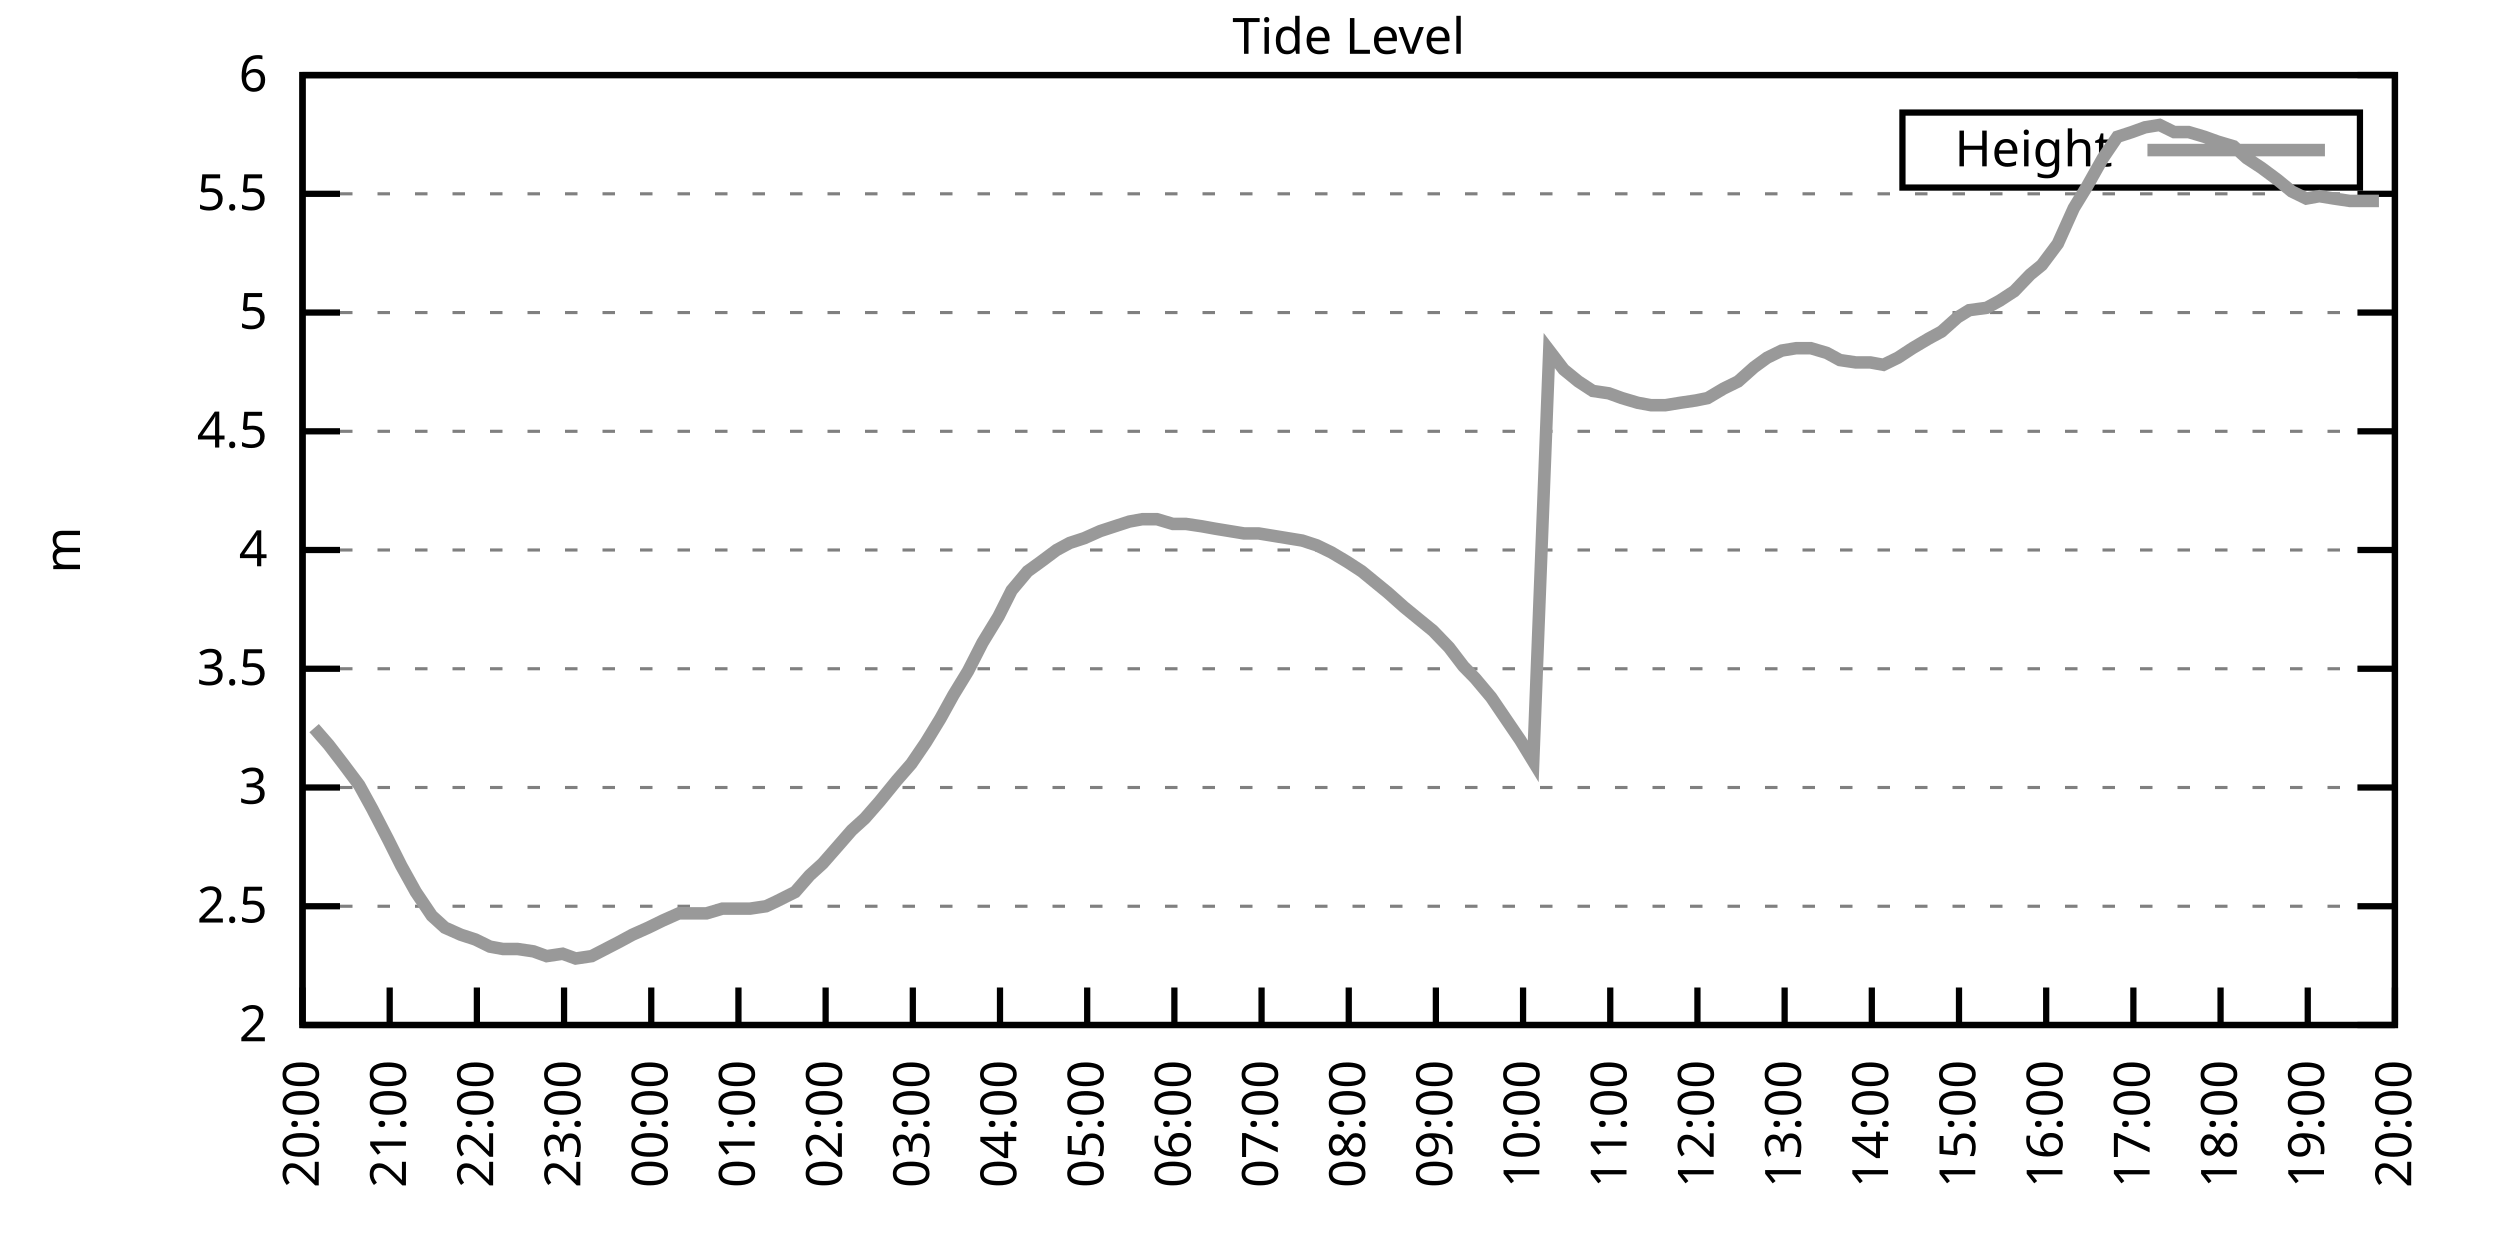
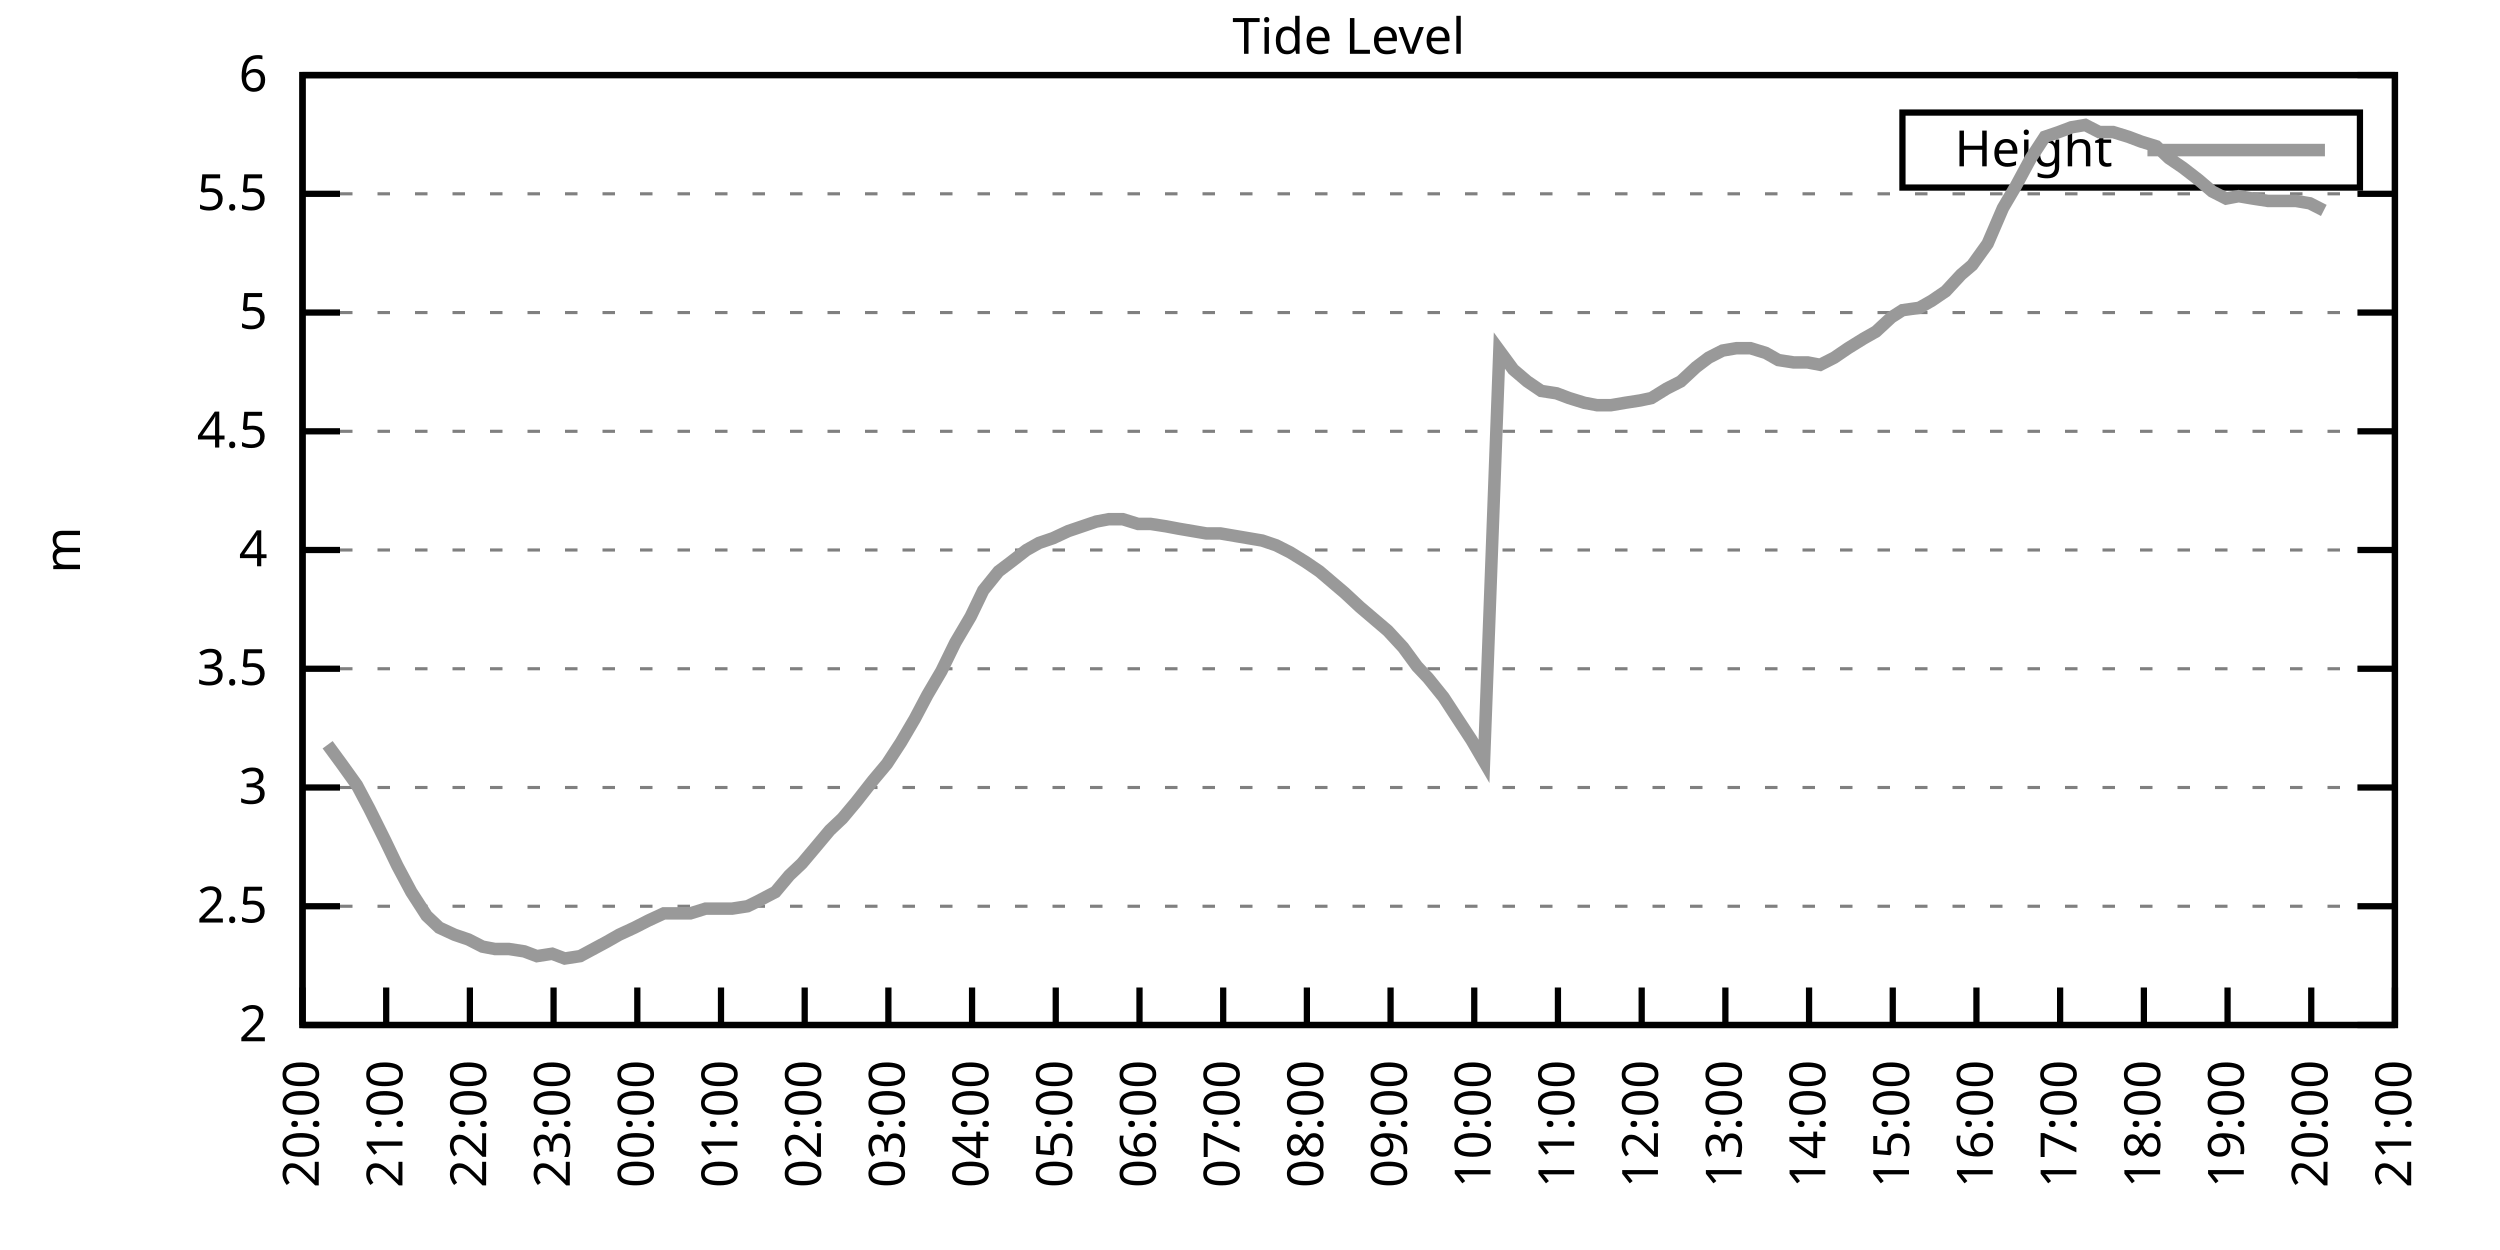
<svg xmlns="http://www.w3.org/2000/svg" xmlns:xlink="http://www.w3.org/1999/xlink" width="400" height="200" viewBox="0 0 400 200">
  <g id="gnuplot_canvas">
    <rect x="0" y="0" width="400" height="200" fill="none" />
    <defs>
      <circle id="gpDot" r="0.5" stroke-width="0.5" stroke="currentColor" />
      <path id="gpPt0" stroke-width="0.333" stroke="currentColor" d="M-1,0 h2 M0,-1 v2" />
      <path id="gpPt1" stroke-width="0.333" stroke="currentColor" d="M-1,-1 L1,1 M1,-1 L-1,1" />
      <path id="gpPt2" stroke-width="0.333" stroke="currentColor" d="M-1,0 L1,0 M0,-1 L0,1 M-1,-1 L1,1 M-1,1 L1,-1" />
      <rect id="gpPt3" stroke-width="0.333" stroke="currentColor" x="-1" y="-1" width="2" height="2" />
      <rect id="gpPt4" stroke-width="0.333" stroke="currentColor" fill="currentColor" x="-1" y="-1" width="2" height="2" />
      <circle id="gpPt5" stroke-width="0.333" stroke="currentColor" cx="0" cy="0" r="1" />
      <use xlink:href="#gpPt5" id="gpPt6" fill="currentColor" stroke="none" />
      <path id="gpPt7" stroke-width="0.333" stroke="currentColor" d="M0,-1.33 L-1.33,0.67 L1.33,0.67 z" />
      <use xlink:href="#gpPt7" id="gpPt8" fill="currentColor" stroke="none" />
      <use xlink:href="#gpPt7" id="gpPt9" stroke="currentColor" transform="rotate(180)" />
      <use xlink:href="#gpPt9" id="gpPt10" fill="currentColor" stroke="none" />
      <use xlink:href="#gpPt3" id="gpPt11" stroke="currentColor" transform="rotate(45)" />
      <use xlink:href="#gpPt11" id="gpPt12" fill="currentColor" stroke="none" />
      <path id="gpPt13" stroke-width="0.333" stroke="currentColor" d="M0,1.330 L1.265,0.411 L0.782,-1.067 L-0.782,-1.076 L-1.265,0.411 z" />
      <use xlink:href="#gpPt13" id="gpPt14" fill="currentColor" stroke="none" />
      <filter id="textbox" filterUnits="objectBoundingBox" x="0" y="0" height="1" width="1">
        <feFlood flood-color="white" flood-opacity="1" result="bgnd" />
        <feComposite in="SourceGraphic" in2="bgnd" operator="atop" />
      </filter>
      <filter id="greybox" filterUnits="objectBoundingBox" x="0" y="0" height="1" width="1">
        <feFlood flood-color="lightgrey" flood-opacity="1" result="grey" />
        <feComposite in="SourceGraphic" in2="grey" operator="atop" />
      </filter>
    </defs>
    <g fill="none" color="white" stroke="currentColor" stroke-width="1.00" stroke-linecap="butt" stroke-linejoin="miter">
</g>
    <g fill="none" color="black" stroke="currentColor" stroke-width="1.00" stroke-linecap="butt" stroke-linejoin="miter">
      <g stroke="none" shape-rendering="crispEdges">
        <polygon fill="rgb(255, 255, 255)" points="48.40,164.00 383.18,164.00 383.18,12.02 48.40,12.02 " />
      </g>
    </g>
    <g fill="none" color="black" stroke="currentColor" stroke-width="1.00" stroke-linecap="butt" stroke-linejoin="miter">
</g>
    <g fill="none" color="black" stroke="black" stroke-width="0.50" stroke-linecap="butt" stroke-linejoin="miter">
</g>
    <g fill="none" color="gray" stroke="currentColor" stroke-width="0.50" stroke-linecap="butt" stroke-linejoin="miter">
      <path stroke="gray" stroke-dasharray="2,4" class="gridline" d="M48.40,164.00 L383.19,164.00  " />
    </g>
    <g fill="none" color="gray" stroke="gray" stroke-width="1.00" stroke-linecap="butt" stroke-linejoin="miter">
</g>
    <g fill="none" color="black" stroke="currentColor" stroke-width="1.00" stroke-linecap="butt" stroke-linejoin="miter">
      <path stroke="black" d="M48.40,164.00 L54.40,164.00 M383.19,164.00 L377.19,164.00  " />
      <g transform="translate(42.80,166.60)" stroke="none" fill="black" font-family="Sans" font-size="8.00" text-anchor="end">
        <text>
          <tspan font-family="Sans"> 2</tspan>
        </text>
      </g>
    </g>
    <g fill="none" color="black" stroke="currentColor" stroke-width="1.00" stroke-linecap="butt" stroke-linejoin="miter">
</g>
    <g fill="none" color="black" stroke="black" stroke-width="0.50" stroke-linecap="butt" stroke-linejoin="miter">
</g>
    <g fill="none" color="gray" stroke="currentColor" stroke-width="0.50" stroke-linecap="butt" stroke-linejoin="miter">
      <path stroke="gray" stroke-dasharray="2,4" class="gridline" d="M48.40,145.00 L383.19,145.00  " />
    </g>
    <g fill="none" color="gray" stroke="gray" stroke-width="1.00" stroke-linecap="butt" stroke-linejoin="miter">
</g>
    <g fill="none" color="black" stroke="currentColor" stroke-width="1.00" stroke-linecap="butt" stroke-linejoin="miter">
      <path stroke="black" d="M48.40,145.00 L54.40,145.00 M383.19,145.00 L377.19,145.00  " />
      <g transform="translate(42.80,147.60)" stroke="none" fill="black" font-family="Sans" font-size="8.00" text-anchor="end">
        <text>
          <tspan font-family="Sans"> 2.5</tspan>
        </text>
      </g>
    </g>
    <g fill="none" color="black" stroke="currentColor" stroke-width="1.00" stroke-linecap="butt" stroke-linejoin="miter">
</g>
    <g fill="none" color="black" stroke="black" stroke-width="0.50" stroke-linecap="butt" stroke-linejoin="miter">
</g>
    <g fill="none" color="gray" stroke="currentColor" stroke-width="0.50" stroke-linecap="butt" stroke-linejoin="miter">
      <path stroke="gray" stroke-dasharray="2,4" class="gridline" d="M48.40,126.00 L383.19,126.00  " />
    </g>
    <g fill="none" color="gray" stroke="gray" stroke-width="1.00" stroke-linecap="butt" stroke-linejoin="miter">
</g>
    <g fill="none" color="black" stroke="currentColor" stroke-width="1.00" stroke-linecap="butt" stroke-linejoin="miter">
      <path stroke="black" d="M48.40,126.00 L54.40,126.00 M383.19,126.00 L377.19,126.00  " />
      <g transform="translate(42.80,128.60)" stroke="none" fill="black" font-family="Sans" font-size="8.00" text-anchor="end">
        <text>
          <tspan font-family="Sans"> 3</tspan>
        </text>
      </g>
    </g>
    <g fill="none" color="black" stroke="currentColor" stroke-width="1.00" stroke-linecap="butt" stroke-linejoin="miter">
</g>
    <g fill="none" color="black" stroke="black" stroke-width="0.50" stroke-linecap="butt" stroke-linejoin="miter">
</g>
    <g fill="none" color="gray" stroke="currentColor" stroke-width="0.50" stroke-linecap="butt" stroke-linejoin="miter">
      <path stroke="gray" stroke-dasharray="2,4" class="gridline" d="M48.40,107.00 L383.19,107.00  " />
    </g>
    <g fill="none" color="gray" stroke="gray" stroke-width="1.00" stroke-linecap="butt" stroke-linejoin="miter">
</g>
    <g fill="none" color="black" stroke="currentColor" stroke-width="1.00" stroke-linecap="butt" stroke-linejoin="miter">
      <path stroke="black" d="M48.40,107.00 L54.40,107.00 M383.19,107.00 L377.19,107.00  " />
      <g transform="translate(42.80,109.60)" stroke="none" fill="black" font-family="Sans" font-size="8.00" text-anchor="end">
        <text>
          <tspan font-family="Sans"> 3.5</tspan>
        </text>
      </g>
    </g>
    <g fill="none" color="black" stroke="currentColor" stroke-width="1.00" stroke-linecap="butt" stroke-linejoin="miter">
</g>
    <g fill="none" color="black" stroke="black" stroke-width="0.50" stroke-linecap="butt" stroke-linejoin="miter">
</g>
    <g fill="none" color="gray" stroke="currentColor" stroke-width="0.50" stroke-linecap="butt" stroke-linejoin="miter">
      <path stroke="gray" stroke-dasharray="2,4" class="gridline" d="M48.40,88.00 L383.19,88.00  " />
    </g>
    <g fill="none" color="gray" stroke="gray" stroke-width="1.00" stroke-linecap="butt" stroke-linejoin="miter">
</g>
    <g fill="none" color="black" stroke="currentColor" stroke-width="1.00" stroke-linecap="butt" stroke-linejoin="miter">
      <path stroke="black" d="M48.40,88.00 L54.40,88.00 M383.19,88.00 L377.19,88.00  " />
      <g transform="translate(42.80,90.60)" stroke="none" fill="black" font-family="Sans" font-size="8.00" text-anchor="end">
        <text>
          <tspan font-family="Sans"> 4</tspan>
        </text>
      </g>
    </g>
    <g fill="none" color="black" stroke="currentColor" stroke-width="1.00" stroke-linecap="butt" stroke-linejoin="miter">
</g>
    <g fill="none" color="black" stroke="black" stroke-width="0.50" stroke-linecap="butt" stroke-linejoin="miter">
</g>
    <g fill="none" color="gray" stroke="currentColor" stroke-width="0.50" stroke-linecap="butt" stroke-linejoin="miter">
      <path stroke="gray" stroke-dasharray="2,4" class="gridline" d="M48.40,69.01 L383.19,69.01  " />
    </g>
    <g fill="none" color="gray" stroke="gray" stroke-width="1.00" stroke-linecap="butt" stroke-linejoin="miter">
</g>
    <g fill="none" color="black" stroke="currentColor" stroke-width="1.00" stroke-linecap="butt" stroke-linejoin="miter">
      <path stroke="black" d="M48.40,69.01 L54.40,69.01 M383.19,69.01 L377.19,69.01  " />
      <g transform="translate(42.80,71.61)" stroke="none" fill="black" font-family="Sans" font-size="8.00" text-anchor="end">
        <text>
          <tspan font-family="Sans"> 4.5</tspan>
        </text>
      </g>
    </g>
    <g fill="none" color="black" stroke="currentColor" stroke-width="1.00" stroke-linecap="butt" stroke-linejoin="miter">
</g>
    <g fill="none" color="black" stroke="black" stroke-width="0.50" stroke-linecap="butt" stroke-linejoin="miter">
</g>
    <g fill="none" color="gray" stroke="currentColor" stroke-width="0.50" stroke-linecap="butt" stroke-linejoin="miter">
      <path stroke="gray" stroke-dasharray="2,4" class="gridline" d="M48.40,50.01 L383.19,50.01  " />
    </g>
    <g fill="none" color="gray" stroke="gray" stroke-width="1.00" stroke-linecap="butt" stroke-linejoin="miter">
</g>
    <g fill="none" color="black" stroke="currentColor" stroke-width="1.00" stroke-linecap="butt" stroke-linejoin="miter">
      <path stroke="black" d="M48.40,50.01 L54.40,50.01 M383.19,50.01 L377.19,50.01  " />
      <g transform="translate(42.80,52.61)" stroke="none" fill="black" font-family="Sans" font-size="8.00" text-anchor="end">
        <text>
          <tspan font-family="Sans"> 5</tspan>
        </text>
      </g>
    </g>
    <g fill="none" color="black" stroke="currentColor" stroke-width="1.00" stroke-linecap="butt" stroke-linejoin="miter">
</g>
    <g fill="none" color="black" stroke="black" stroke-width="0.50" stroke-linecap="butt" stroke-linejoin="miter">
</g>
    <g fill="none" color="gray" stroke="currentColor" stroke-width="0.50" stroke-linecap="butt" stroke-linejoin="miter">
      <path stroke="gray" stroke-dasharray="2,4" class="gridline" d="M48.40,31.01 L383.19,31.01  " />
    </g>
    <g fill="none" color="gray" stroke="gray" stroke-width="1.00" stroke-linecap="butt" stroke-linejoin="miter">
</g>
    <g fill="none" color="black" stroke="currentColor" stroke-width="1.00" stroke-linecap="butt" stroke-linejoin="miter">
      <path stroke="black" d="M48.40,31.01 L54.40,31.01 M383.19,31.01 L377.19,31.01  " />
      <g transform="translate(42.80,33.61)" stroke="none" fill="black" font-family="Sans" font-size="8.00" text-anchor="end">
        <text>
          <tspan font-family="Sans"> 5.5</tspan>
        </text>
      </g>
    </g>
    <g fill="none" color="black" stroke="currentColor" stroke-width="1.00" stroke-linecap="butt" stroke-linejoin="miter">
</g>
    <g fill="none" color="black" stroke="black" stroke-width="0.50" stroke-linecap="butt" stroke-linejoin="miter">
</g>
    <g fill="none" color="gray" stroke="currentColor" stroke-width="0.50" stroke-linecap="butt" stroke-linejoin="miter">
      <path stroke="gray" stroke-dasharray="2,4" class="gridline" d="M48.40,12.01 L383.19,12.01  " />
    </g>
    <g fill="none" color="gray" stroke="gray" stroke-width="1.00" stroke-linecap="butt" stroke-linejoin="miter">
</g>
    <g fill="none" color="black" stroke="currentColor" stroke-width="1.00" stroke-linecap="butt" stroke-linejoin="miter">
      <path stroke="black" d="M48.40,12.01 L54.40,12.01 M383.19,12.01 L377.19,12.01  " />
      <g transform="translate(42.80,14.61)" stroke="none" fill="black" font-family="Sans" font-size="8.00" text-anchor="end">
        <text>
          <tspan font-family="Sans"> 6</tspan>
        </text>
      </g>
    </g>
    <g fill="none" color="black" stroke="currentColor" stroke-width="1.00" stroke-linecap="butt" stroke-linejoin="miter">
      <path stroke="black" d="M48.40,164.00 L48.40,158.00  " />
      <g transform="translate(51.00,169.60) rotate(270.00)" stroke="none" fill="black" font-family="Sans" font-size="8.00" text-anchor="end">
        <text>
          <tspan font-family="Sans">20:00</tspan>
        </text>
      </g>
    </g>
    <g fill="none" color="black" stroke="currentColor" stroke-width="1.00" stroke-linecap="butt" stroke-linejoin="miter">
-       <path stroke="black" d="M62.35,164.00 L62.35,158.00  " />
-       <g transform="translate(64.95,169.60) rotate(270.00)" stroke="none" fill="black" font-family="Sans" font-size="8.00" text-anchor="end">
+       <path stroke="black" d="M61.79,164.00 L61.79,158.00  " />
+       <g transform="translate(64.39,169.60) rotate(270.00)" stroke="none" fill="black" font-family="Sans" font-size="8.00" text-anchor="end">
        <text>
          <tspan font-family="Sans">21:00</tspan>
        </text>
      </g>
    </g>
    <g fill="none" color="black" stroke="currentColor" stroke-width="1.00" stroke-linecap="butt" stroke-linejoin="miter">
-       <path stroke="black" d="M76.30,164.00 L76.30,158.00  " />
-       <g transform="translate(78.90,169.60) rotate(270.00)" stroke="none" fill="black" font-family="Sans" font-size="8.00" text-anchor="end">
+       <path stroke="black" d="M75.18,164.00 L75.18,158.00  " />
+       <g transform="translate(77.78,169.60) rotate(270.00)" stroke="none" fill="black" font-family="Sans" font-size="8.00" text-anchor="end">
        <text>
          <tspan font-family="Sans">22:00</tspan>
        </text>
      </g>
    </g>
    <g fill="none" color="black" stroke="currentColor" stroke-width="1.00" stroke-linecap="butt" stroke-linejoin="miter">
-       <path stroke="black" d="M90.25,164.00 L90.25,158.00  " />
-       <g transform="translate(92.85,169.60) rotate(270.00)" stroke="none" fill="black" font-family="Sans" font-size="8.00" text-anchor="end">
+       <path stroke="black" d="M88.57,164.00 L88.57,158.00  " />
+       <g transform="translate(91.17,169.60) rotate(270.00)" stroke="none" fill="black" font-family="Sans" font-size="8.00" text-anchor="end">
        <text>
          <tspan font-family="Sans">23:00</tspan>
        </text>
      </g>
    </g>
    <g fill="none" color="black" stroke="currentColor" stroke-width="1.00" stroke-linecap="butt" stroke-linejoin="miter">
-       <path stroke="black" d="M104.20,164.00 L104.20,158.00  " />
-       <g transform="translate(106.80,169.60) rotate(270.00)" stroke="none" fill="black" font-family="Sans" font-size="8.00" text-anchor="end">
+       <path stroke="black" d="M101.97,164.00 L101.97,158.00  " />
+       <g transform="translate(104.57,169.60) rotate(270.00)" stroke="none" fill="black" font-family="Sans" font-size="8.00" text-anchor="end">
        <text>
          <tspan font-family="Sans">00:00</tspan>
        </text>
      </g>
    </g>
    <g fill="none" color="black" stroke="currentColor" stroke-width="1.00" stroke-linecap="butt" stroke-linejoin="miter">
-       <path stroke="black" d="M118.15,164.00 L118.15,158.00  " />
-       <g transform="translate(120.75,169.60) rotate(270.00)" stroke="none" fill="black" font-family="Sans" font-size="8.00" text-anchor="end">
+       <path stroke="black" d="M115.36,164.00 L115.36,158.00  " />
+       <g transform="translate(117.96,169.60) rotate(270.00)" stroke="none" fill="black" font-family="Sans" font-size="8.00" text-anchor="end">
        <text>
          <tspan font-family="Sans">01:00</tspan>
        </text>
      </g>
    </g>
    <g fill="none" color="black" stroke="currentColor" stroke-width="1.00" stroke-linecap="butt" stroke-linejoin="miter">
-       <path stroke="black" d="M132.10,164.00 L132.10,158.00  " />
-       <g transform="translate(134.70,169.60) rotate(270.00)" stroke="none" fill="black" font-family="Sans" font-size="8.00" text-anchor="end">
+       <path stroke="black" d="M128.75,164.00 L128.75,158.00  " />
+       <g transform="translate(131.35,169.60) rotate(270.00)" stroke="none" fill="black" font-family="Sans" font-size="8.00" text-anchor="end">
        <text>
          <tspan font-family="Sans">02:00</tspan>
        </text>
      </g>
    </g>
    <g fill="none" color="black" stroke="currentColor" stroke-width="1.00" stroke-linecap="butt" stroke-linejoin="miter">
-       <path stroke="black" d="M146.05,164.00 L146.05,158.00  " />
-       <g transform="translate(148.65,169.60) rotate(270.00)" stroke="none" fill="black" font-family="Sans" font-size="8.00" text-anchor="end">
+       <path stroke="black" d="M142.14,164.00 L142.14,158.00  " />
+       <g transform="translate(144.74,169.60) rotate(270.00)" stroke="none" fill="black" font-family="Sans" font-size="8.00" text-anchor="end">
        <text>
          <tspan font-family="Sans">03:00</tspan>
        </text>
      </g>
    </g>
    <g fill="none" color="black" stroke="currentColor" stroke-width="1.00" stroke-linecap="butt" stroke-linejoin="miter">
-       <path stroke="black" d="M160.00,164.00 L160.00,158.00  " />
-       <g transform="translate(162.60,169.60) rotate(270.00)" stroke="none" fill="black" font-family="Sans" font-size="8.00" text-anchor="end">
+       <path stroke="black" d="M155.53,164.00 L155.53,158.00  " />
+       <g transform="translate(158.13,169.60) rotate(270.00)" stroke="none" fill="black" font-family="Sans" font-size="8.00" text-anchor="end">
        <text>
          <tspan font-family="Sans">04:00</tspan>
        </text>
      </g>
    </g>
    <g fill="none" color="black" stroke="currentColor" stroke-width="1.00" stroke-linecap="butt" stroke-linejoin="miter">
-       <path stroke="black" d="M173.95,164.00 L173.95,158.00  " />
-       <g transform="translate(176.55,169.60) rotate(270.00)" stroke="none" fill="black" font-family="Sans" font-size="8.00" text-anchor="end">
+       <path stroke="black" d="M168.92,164.00 L168.92,158.00  " />
+       <g transform="translate(171.52,169.60) rotate(270.00)" stroke="none" fill="black" font-family="Sans" font-size="8.00" text-anchor="end">
        <text>
          <tspan font-family="Sans">05:00</tspan>
        </text>
      </g>
    </g>
    <g fill="none" color="black" stroke="currentColor" stroke-width="1.00" stroke-linecap="butt" stroke-linejoin="miter">
-       <path stroke="black" d="M187.90,164.00 L187.90,158.00  " />
-       <g transform="translate(190.50,169.60) rotate(270.00)" stroke="none" fill="black" font-family="Sans" font-size="8.00" text-anchor="end">
+       <path stroke="black" d="M182.32,164.00 L182.32,158.00  " />
+       <g transform="translate(184.92,169.60) rotate(270.00)" stroke="none" fill="black" font-family="Sans" font-size="8.00" text-anchor="end">
        <text>
          <tspan font-family="Sans">06:00</tspan>
        </text>
      </g>
    </g>
    <g fill="none" color="black" stroke="currentColor" stroke-width="1.00" stroke-linecap="butt" stroke-linejoin="miter">
-       <path stroke="black" d="M201.85,164.00 L201.85,158.00  " />
-       <g transform="translate(204.45,169.60) rotate(270.00)" stroke="none" fill="black" font-family="Sans" font-size="8.00" text-anchor="end">
+       <path stroke="black" d="M195.71,164.00 L195.71,158.00  " />
+       <g transform="translate(198.31,169.60) rotate(270.00)" stroke="none" fill="black" font-family="Sans" font-size="8.00" text-anchor="end">
        <text>
          <tspan font-family="Sans">07:00</tspan>
        </text>
      </g>
    </g>
    <g fill="none" color="black" stroke="currentColor" stroke-width="1.00" stroke-linecap="butt" stroke-linejoin="miter">
-       <path stroke="black" d="M215.80,164.00 L215.80,158.00  " />
-       <g transform="translate(218.40,169.60) rotate(270.00)" stroke="none" fill="black" font-family="Sans" font-size="8.00" text-anchor="end">
+       <path stroke="black" d="M209.10,164.00 L209.10,158.00  " />
+       <g transform="translate(211.70,169.60) rotate(270.00)" stroke="none" fill="black" font-family="Sans" font-size="8.00" text-anchor="end">
        <text>
          <tspan font-family="Sans">08:00</tspan>
        </text>
      </g>
    </g>
    <g fill="none" color="black" stroke="currentColor" stroke-width="1.00" stroke-linecap="butt" stroke-linejoin="miter">
-       <path stroke="black" d="M229.74,164.00 L229.74,158.00  " />
-       <g transform="translate(232.34,169.60) rotate(270.00)" stroke="none" fill="black" font-family="Sans" font-size="8.00" text-anchor="end">
+       <path stroke="black" d="M222.49,164.00 L222.49,158.00  " />
+       <g transform="translate(225.09,169.60) rotate(270.00)" stroke="none" fill="black" font-family="Sans" font-size="8.00" text-anchor="end">
        <text>
          <tspan font-family="Sans">09:00</tspan>
        </text>
      </g>
    </g>
    <g fill="none" color="black" stroke="currentColor" stroke-width="1.00" stroke-linecap="butt" stroke-linejoin="miter">
-       <path stroke="black" d="M243.69,164.00 L243.69,158.00  " />
-       <g transform="translate(246.29,169.60) rotate(270.00)" stroke="none" fill="black" font-family="Sans" font-size="8.00" text-anchor="end">
+       <path stroke="black" d="M235.88,164.00 L235.88,158.00  " />
+       <g transform="translate(238.48,169.60) rotate(270.00)" stroke="none" fill="black" font-family="Sans" font-size="8.00" text-anchor="end">
        <text>
          <tspan font-family="Sans">10:00</tspan>
        </text>
      </g>
    </g>
    <g fill="none" color="black" stroke="currentColor" stroke-width="1.00" stroke-linecap="butt" stroke-linejoin="miter">
-       <path stroke="black" d="M257.64,164.00 L257.64,158.00  " />
-       <g transform="translate(260.24,169.60) rotate(270.00)" stroke="none" fill="black" font-family="Sans" font-size="8.00" text-anchor="end">
+       <path stroke="black" d="M249.27,164.00 L249.27,158.00  " />
+       <g transform="translate(251.87,169.60) rotate(270.00)" stroke="none" fill="black" font-family="Sans" font-size="8.00" text-anchor="end">
        <text>
          <tspan font-family="Sans">11:00</tspan>
        </text>
      </g>
    </g>
    <g fill="none" color="black" stroke="currentColor" stroke-width="1.00" stroke-linecap="butt" stroke-linejoin="miter">
-       <path stroke="black" d="M271.59,164.00 L271.59,158.00  " />
-       <g transform="translate(274.19,169.60) rotate(270.00)" stroke="none" fill="black" font-family="Sans" font-size="8.00" text-anchor="end">
+       <path stroke="black" d="M262.67,164.00 L262.67,158.00  " />
+       <g transform="translate(265.27,169.60) rotate(270.00)" stroke="none" fill="black" font-family="Sans" font-size="8.00" text-anchor="end">
        <text>
          <tspan font-family="Sans">12:00</tspan>
        </text>
      </g>
    </g>
    <g fill="none" color="black" stroke="currentColor" stroke-width="1.00" stroke-linecap="butt" stroke-linejoin="miter">
-       <path stroke="black" d="M285.54,164.00 L285.54,158.00  " />
-       <g transform="translate(288.14,169.60) rotate(270.00)" stroke="none" fill="black" font-family="Sans" font-size="8.00" text-anchor="end">
+       <path stroke="black" d="M276.06,164.00 L276.06,158.00  " />
+       <g transform="translate(278.66,169.60) rotate(270.00)" stroke="none" fill="black" font-family="Sans" font-size="8.00" text-anchor="end">
        <text>
          <tspan font-family="Sans">13:00</tspan>
        </text>
      </g>
    </g>
    <g fill="none" color="black" stroke="currentColor" stroke-width="1.00" stroke-linecap="butt" stroke-linejoin="miter">
-       <path stroke="black" d="M299.49,164.00 L299.49,158.00  " />
-       <g transform="translate(302.09,169.60) rotate(270.00)" stroke="none" fill="black" font-family="Sans" font-size="8.00" text-anchor="end">
+       <path stroke="black" d="M289.45,164.00 L289.45,158.00  " />
+       <g transform="translate(292.05,169.60) rotate(270.00)" stroke="none" fill="black" font-family="Sans" font-size="8.00" text-anchor="end">
        <text>
          <tspan font-family="Sans">14:00</tspan>
        </text>
      </g>
    </g>
    <g fill="none" color="black" stroke="currentColor" stroke-width="1.00" stroke-linecap="butt" stroke-linejoin="miter">
-       <path stroke="black" d="M313.44,164.00 L313.44,158.00  " />
-       <g transform="translate(316.04,169.60) rotate(270.00)" stroke="none" fill="black" font-family="Sans" font-size="8.00" text-anchor="end">
+       <path stroke="black" d="M302.84,164.00 L302.84,158.00  " />
+       <g transform="translate(305.44,169.60) rotate(270.00)" stroke="none" fill="black" font-family="Sans" font-size="8.00" text-anchor="end">
        <text>
          <tspan font-family="Sans">15:00</tspan>
        </text>
      </g>
    </g>
    <g fill="none" color="black" stroke="currentColor" stroke-width="1.00" stroke-linecap="butt" stroke-linejoin="miter">
-       <path stroke="black" d="M327.39,164.00 L327.39,158.00  " />
-       <g transform="translate(329.99,169.60) rotate(270.00)" stroke="none" fill="black" font-family="Sans" font-size="8.00" text-anchor="end">
+       <path stroke="black" d="M316.23,164.00 L316.23,158.00  " />
+       <g transform="translate(318.83,169.60) rotate(270.00)" stroke="none" fill="black" font-family="Sans" font-size="8.00" text-anchor="end">
        <text>
          <tspan font-family="Sans">16:00</tspan>
        </text>
      </g>
    </g>
    <g fill="none" color="black" stroke="currentColor" stroke-width="1.00" stroke-linecap="butt" stroke-linejoin="miter">
-       <path stroke="black" d="M341.34,164.00 L341.34,158.00  " />
-       <g transform="translate(343.94,169.60) rotate(270.00)" stroke="none" fill="black" font-family="Sans" font-size="8.00" text-anchor="end">
+       <path stroke="black" d="M329.62,164.00 L329.62,158.00  " />
+       <g transform="translate(332.22,169.60) rotate(270.00)" stroke="none" fill="black" font-family="Sans" font-size="8.00" text-anchor="end">
        <text>
          <tspan font-family="Sans">17:00</tspan>
        </text>
      </g>
    </g>
    <g fill="none" color="black" stroke="currentColor" stroke-width="1.00" stroke-linecap="butt" stroke-linejoin="miter">
-       <path stroke="black" d="M355.29,164.00 L355.29,158.00  " />
-       <g transform="translate(357.89,169.60) rotate(270.00)" stroke="none" fill="black" font-family="Sans" font-size="8.00" text-anchor="end">
+       <path stroke="black" d="M343.02,164.00 L343.02,158.00  " />
+       <g transform="translate(345.62,169.60) rotate(270.00)" stroke="none" fill="black" font-family="Sans" font-size="8.00" text-anchor="end">
        <text>
          <tspan font-family="Sans">18:00</tspan>
        </text>
      </g>
    </g>
    <g fill="none" color="black" stroke="currentColor" stroke-width="1.00" stroke-linecap="butt" stroke-linejoin="miter">
-       <path stroke="black" d="M369.24,164.00 L369.24,158.00  " />
-       <g transform="translate(371.84,169.60) rotate(270.00)" stroke="none" fill="black" font-family="Sans" font-size="8.00" text-anchor="end">
+       <path stroke="black" d="M356.41,164.00 L356.41,158.00  " />
+       <g transform="translate(359.01,169.60) rotate(270.00)" stroke="none" fill="black" font-family="Sans" font-size="8.00" text-anchor="end">
        <text>
          <tspan font-family="Sans">19:00</tspan>
+         </text>
+       </g>
+     </g>
+     <g fill="none" color="black" stroke="currentColor" stroke-width="1.00" stroke-linecap="butt" stroke-linejoin="miter">
+       <path stroke="black" d="M369.80,164.00 L369.80,158.00  " />
+       <g transform="translate(372.40,169.60) rotate(270.00)" stroke="none" fill="black" font-family="Sans" font-size="8.00" text-anchor="end">
+         <text>
+           <tspan font-family="Sans">20:00</tspan>
        </text>
      </g>
    </g>
    <g fill="none" color="black" stroke="currentColor" stroke-width="1.00" stroke-linecap="butt" stroke-linejoin="miter">
      <path stroke="black" d="M383.19,164.00 L383.19,158.00  " />
      <g transform="translate(385.79,169.60) rotate(270.00)" stroke="none" fill="black" font-family="Sans" font-size="8.00" text-anchor="end">
        <text>
-           <tspan font-family="Sans">20:00</tspan>
+           <tspan font-family="Sans">21:00</tspan>
        </text>
      </g>
    </g>
    <g fill="none" color="black" stroke="currentColor" stroke-width="1.00" stroke-linecap="butt" stroke-linejoin="miter">
</g>
    <g fill="none" color="black" stroke="currentColor" stroke-width="1.00" stroke-linecap="butt" stroke-linejoin="miter">
      <path stroke="black" d="M48.40,12.01 L48.40,164.00 L383.19,164.00 L383.19,12.01 L48.40,12.01 Z  " />
    </g>
    <g fill="none" color="black" stroke="currentColor" stroke-width="1.00" stroke-linecap="butt" stroke-linejoin="miter">
</g>
    <g fill="none" color="black" stroke="currentColor" stroke-width="1.00" stroke-linecap="butt" stroke-linejoin="miter">
      <path stroke="black" d="M304.39,30.01 L304.39,18.01 L377.59,18.01 L377.59,30.01 L304.39,30.01 Z  " />
    </g>
    <g id="Tide_level_plot_1">
      <g fill="none" color="white" stroke="black" stroke-width="2.00" stroke-linecap="butt" stroke-linejoin="miter">
</g>
      <g fill="none" color="black" stroke="currentColor" stroke-width="2.00" stroke-linecap="butt" stroke-linejoin="miter">
        <g transform="translate(337.99,26.61)" stroke="none" fill="black" font-family="Sans" font-size="8.00" text-anchor="end">
          <text>
            <tspan font-family="Sans">Height</tspan>
          </text>
        </g>
      </g>
      <g fill="none" color="black" stroke="currentColor" stroke-width="2.00" stroke-linecap="butt" stroke-linejoin="miter">
-         <path stroke="rgb(153, 153, 153)" d="M343.59,24.01 L371.99,24.01 M50.26,116.50 L52.58,119.16 L54.91,122.20 L57.47,125.62 L59.56,129.42 L62.12,134.36   L64.21,138.54 L66.53,142.72 L69.09,146.52 L71.18,148.42 L73.74,149.56 L76.07,150.32 L78.39,151.46 L80.48,151.84   L82.81,151.84 L85.37,152.22 L87.46,152.98 L90.02,152.60 L92.11,153.36 L94.67,152.98 L99.08,150.70 L101.18,149.56   L103.73,148.42 L106.06,147.28 L108.62,146.14 L110.71,146.14 L113.03,146.14 L115.59,145.38 L117.68,145.38 L120.01,145.38   L122.57,145.00 L124.19,144.24 L127.22,142.72 L129.54,140.06 L131.63,138.16 L133.96,135.50 L136.28,132.84 L138.37,130.94   L140.70,128.28 L143.49,124.86 L145.81,122.20 L148.14,118.78 L150.46,114.98 L152.56,111.18 L154.88,107.38 L157.21,102.82   L159.76,98.64 L161.86,94.46 L164.41,91.42 L166.51,89.90 L169.06,88.00 L171.16,86.87 L173.48,86.11 L176.04,84.97   L178.36,84.21 L180.69,83.45 L182.78,83.07 L185.11,83.07 L187.66,83.83 L189.76,83.83 L192.31,84.21 L194.41,84.59   L196.73,84.97 L199.06,85.35 L201.38,85.35 L203.71,85.73 L206.03,86.11 L208.36,86.49 L210.68,87.25 L213.01,88.38   L215.56,89.90 L217.89,91.42 L220.21,93.32 L222.07,94.84 L224.63,97.12 L226.95,99.02 L229.28,100.92 L231.84,103.58   L234.16,106.62 L236.02,108.52 L238.58,111.56 L240.90,114.98 L243.23,118.40 L245.32,121.82 L247.88,56.09 L250.20,59.13   L252.53,61.03 L254.85,62.55 L257.41,62.93 L259.50,63.69 L262.06,64.45 L264.15,64.83 L266.48,64.83 L268.80,64.45   L271.36,64.07 L273.22,63.69 L275.78,62.17 L278.10,61.03 L280.66,58.75 L282.75,57.23 L285.08,56.09 L287.40,55.71   L289.73,55.71 L292.29,56.47 L294.38,57.61 L296.94,57.99 L299.26,57.99 L301.35,58.37 L303.68,57.23 L306.00,55.71   L308.56,54.19 L310.65,53.05 L313.21,50.77 L315.07,49.63 L317.86,49.25 L319.95,48.11 L322.28,46.59 L324.83,43.93   L326.69,42.41 L329.25,38.99 L331.81,33.29 L333.90,29.87 L336.46,25.31 L338.78,21.89 L341.11,21.13 L343.20,20.37   L345.53,19.99 L347.85,21.13 L350.18,21.13 L352.73,21.89 L354.83,22.65 L357.38,23.41 L359.48,25.31 L361.80,26.83   L364.36,28.73 L366.68,30.63 L369.01,31.77 L371.10,31.39 L373.43,31.77 L375.98,32.15 L378.08,32.15 L380.63,32.15    " />
+         <path stroke="rgb(153, 153, 153)" d="M343.59,24.01 L371.99,24.01 M52.42,119.16 L54.65,122.20 L57.10,125.62 L59.11,129.42 L61.57,134.36 L63.58,138.54   L65.81,142.72 L68.26,146.52 L70.27,148.42 L72.73,149.56 L74.96,150.32 L77.19,151.46 L79.20,151.84 L81.43,151.84   L83.89,152.22 L85.90,152.98 L88.35,152.60 L90.36,153.36 L92.82,152.98 L97.06,150.70 L99.06,149.56 L101.52,148.42   L103.75,147.28 L106.21,146.14 L108.22,146.14 L110.45,146.14 L112.90,145.38 L114.91,145.38 L117.14,145.38 L119.60,145.00   L121.16,144.24 L124.06,142.72 L126.29,140.06 L128.30,138.16 L130.54,135.50 L132.77,132.84 L134.78,130.94 L137.01,128.28   L139.69,124.86 L141.92,122.20 L144.15,118.78 L146.38,114.98 L148.39,111.18 L150.62,107.38 L152.85,102.82 L155.31,98.64   L157.32,94.46 L159.77,91.42 L161.78,89.90 L164.24,88.00 L166.25,86.87 L168.48,86.11 L170.93,84.97 L173.17,84.21   L175.40,83.45 L177.41,83.07 L179.64,83.07 L182.09,83.83 L184.10,83.83 L186.56,84.21 L188.57,84.59 L190.80,84.97   L193.03,85.35 L195.26,85.35 L197.49,85.73 L199.73,86.11 L201.96,86.49 L204.19,87.25 L206.42,88.38 L208.88,89.90   L211.11,91.42 L213.34,93.32 L215.13,94.84 L217.58,97.12 L219.81,99.02 L222.04,100.92 L224.50,103.58 L226.73,106.62   L228.52,108.52 L230.97,111.56 L233.20,114.98 L235.44,118.40 L237.44,121.82 L239.90,56.09 L242.13,59.13 L244.36,61.03   L246.60,62.55 L249.05,62.93 L251.06,63.69 L253.51,64.45 L255.52,64.83 L257.76,64.83 L259.99,64.45 L262.44,64.07   L264.23,63.69 L266.68,62.17 L268.92,61.03 L271.37,58.75 L273.38,57.23 L275.61,56.09 L277.84,55.71 L280.07,55.71   L282.53,56.47 L284.54,57.61 L286.99,57.99 L289.23,57.99 L291.23,58.37 L293.47,57.23 L295.70,55.71 L298.15,54.19   L300.16,53.05 L302.62,50.77 L304.40,49.63 L307.08,49.25 L309.09,48.11 L311.32,46.59 L313.78,43.93 L315.56,42.41   L318.02,38.99 L320.47,33.29 L322.48,29.87 L324.94,25.31 L327.17,21.89 L329.40,21.13 L331.41,20.37 L333.64,19.99   L335.87,21.13 L338.10,21.13 L340.56,21.89 L342.57,22.65 L345.02,23.41 L347.03,25.31 L349.26,26.83 L351.72,28.73   L353.95,30.63 L356.18,31.77 L358.19,31.39 L360.42,31.77 L362.88,32.15 L364.89,32.15 L367.34,32.15 L369.58,32.53   L371.81,33.67  " />
      </g>
    </g>
    <g fill="none" color="black" stroke="currentColor" stroke-width="2.00" stroke-linecap="butt" stroke-linejoin="miter">
</g>
    <g fill="none" color="black" stroke="black" stroke-width="1.00" stroke-linecap="butt" stroke-linejoin="miter">
</g>
    <g fill="none" color="black" stroke="currentColor" stroke-width="1.00" stroke-linecap="butt" stroke-linejoin="miter">
      <path stroke="black" d="M48.40,12.01 L48.40,164.00 L383.19,164.00 L383.19,12.01 L48.40,12.01 Z  " />
      <g transform="translate(12.80,88.01) rotate(270.00)" stroke="none" fill="black" font-family="Sans" font-size="8.00" text-anchor="middle">
        <text>
          <tspan font-family="Sans">m</tspan>
        </text>
      </g>
    </g>
    <g fill="none" color="black" stroke="currentColor" stroke-width="1.00" stroke-linecap="butt" stroke-linejoin="miter">
</g>
    <g fill="none" color="black" stroke="currentColor" stroke-width="1.00" stroke-linecap="butt" stroke-linejoin="miter">
      <g transform="translate(215.79,8.61)" stroke="none" fill="black" font-family="Sans" font-size="8.00" text-anchor="middle">
        <text>
          <tspan font-family="Sans">Tide Level</tspan>
        </text>
      </g>
    </g>
    <g fill="none" color="black" stroke="currentColor" stroke-width="1.00" stroke-linecap="butt" stroke-linejoin="miter">
</g>
  </g>
</svg>
